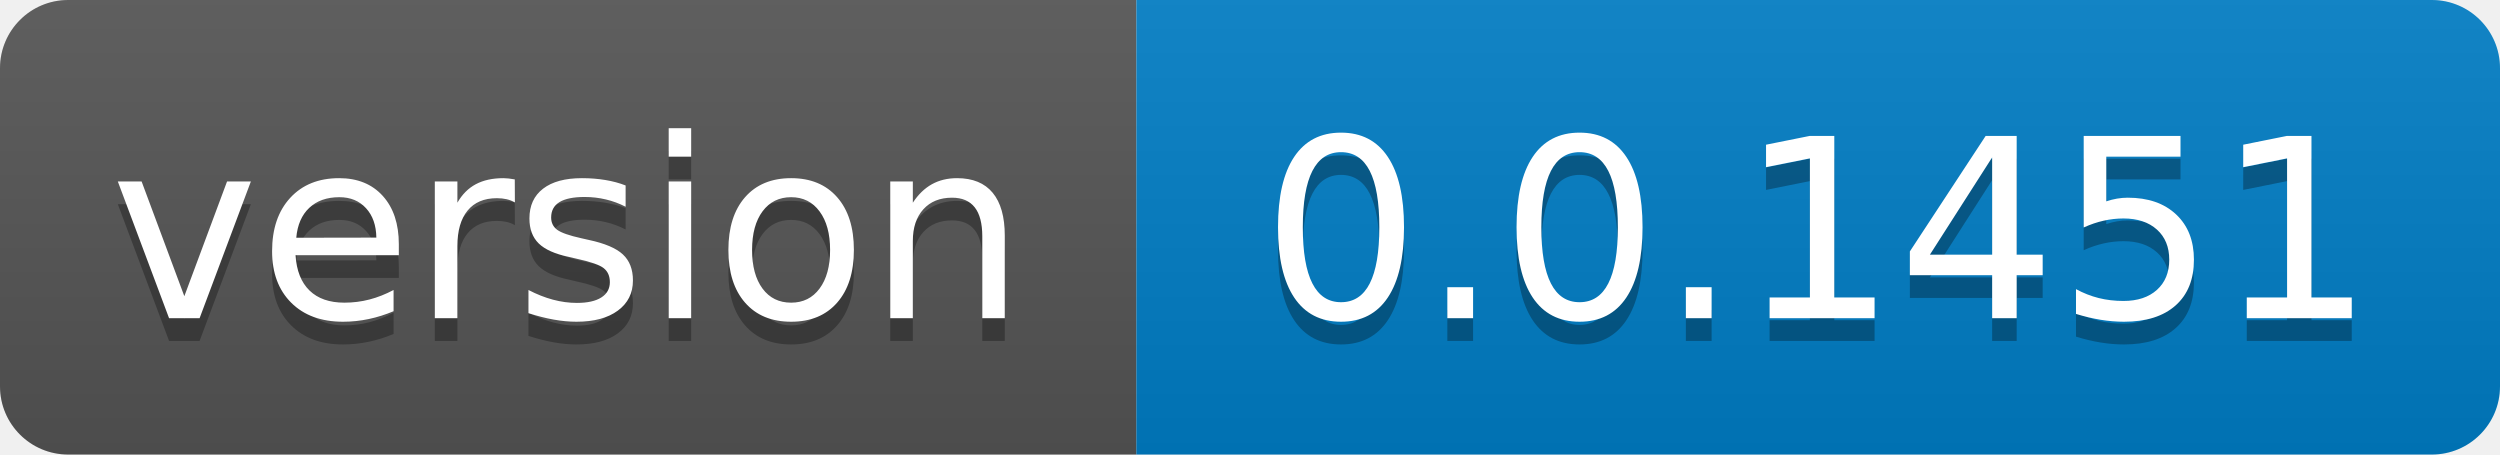
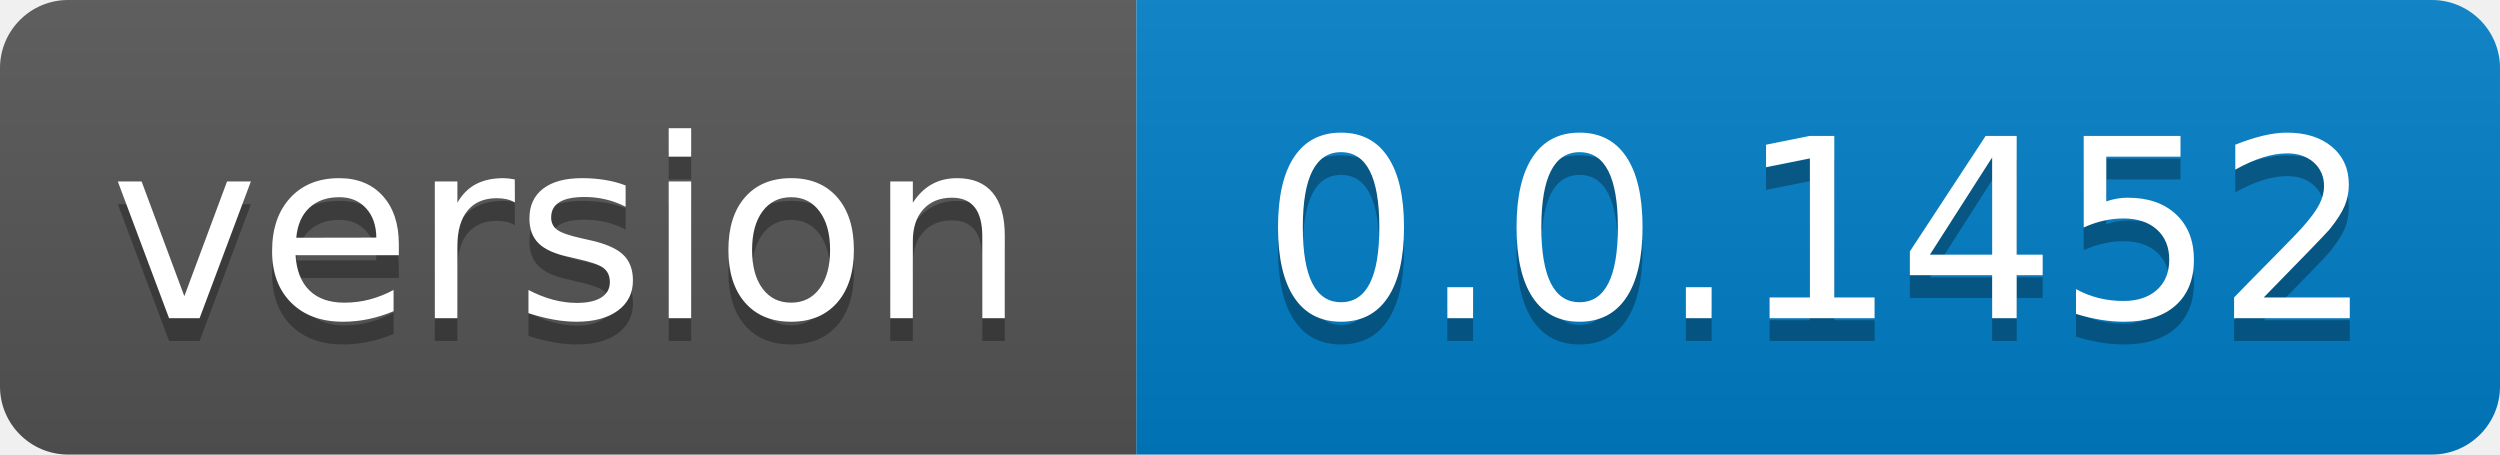
- <svg xmlns="http://www.w3.org/2000/svg" width="110" height="20" role="img" aria-label="version: 0.0.1451">
+ <svg xmlns="http://www.w3.org/2000/svg" width="110" height="20" role="img" aria-label="version: 0.0.1452">
  <linearGradient id="s" x2="0" y2="100%">
    <stop offset="0" stop-color="#bbb" stop-opacity=".1" />
    <stop offset="1" stop-opacity=".1" />
  </linearGradient>
  <clipPath id="r">
    <rect width="110" height="20" rx="3" fill="#fff" />
  </clipPath>
  <g clip-path="url(#r)">
    <rect width="50" height="20" fill="#555" />
    <rect x="50" width="60" height="20" fill="#007ec6" />
    <rect width="110" height="20" fill="url(#s)" />
  </g>
  <g fill="#fff" text-anchor="middle" font-family="Verdana,Geneva,DejaVu Sans,sans-serif" text-rendering="geometricPrecision" font-size="110">
    <text aria-hidden="true" x="250.0" transform="scale(.1)" textLength="400" y="150" fill="#010101" fill-opacity=".3">version</text>
    <text x="250.0" transform="scale(.1)" textLength="400" y="140" fill="#fff">version</text>
-     <text aria-hidden="true" x="800.0" transform="scale(.1)" textLength="500" y="150" fill="#010101" fill-opacity=".3">0.0.1451</text>
-     <text x="800.0" transform="scale(.1)" textLength="500" y="140" fill="#fff">0.0.1451</text>
+     <text aria-hidden="true" x="800.0" transform="scale(.1)" textLength="500" y="150" fill="#010101" fill-opacity=".3">0.0.1452</text>
+     <text x="800.0" transform="scale(.1)" textLength="500" y="140" fill="#fff">0.0.1452</text>
  </g>
</svg>
